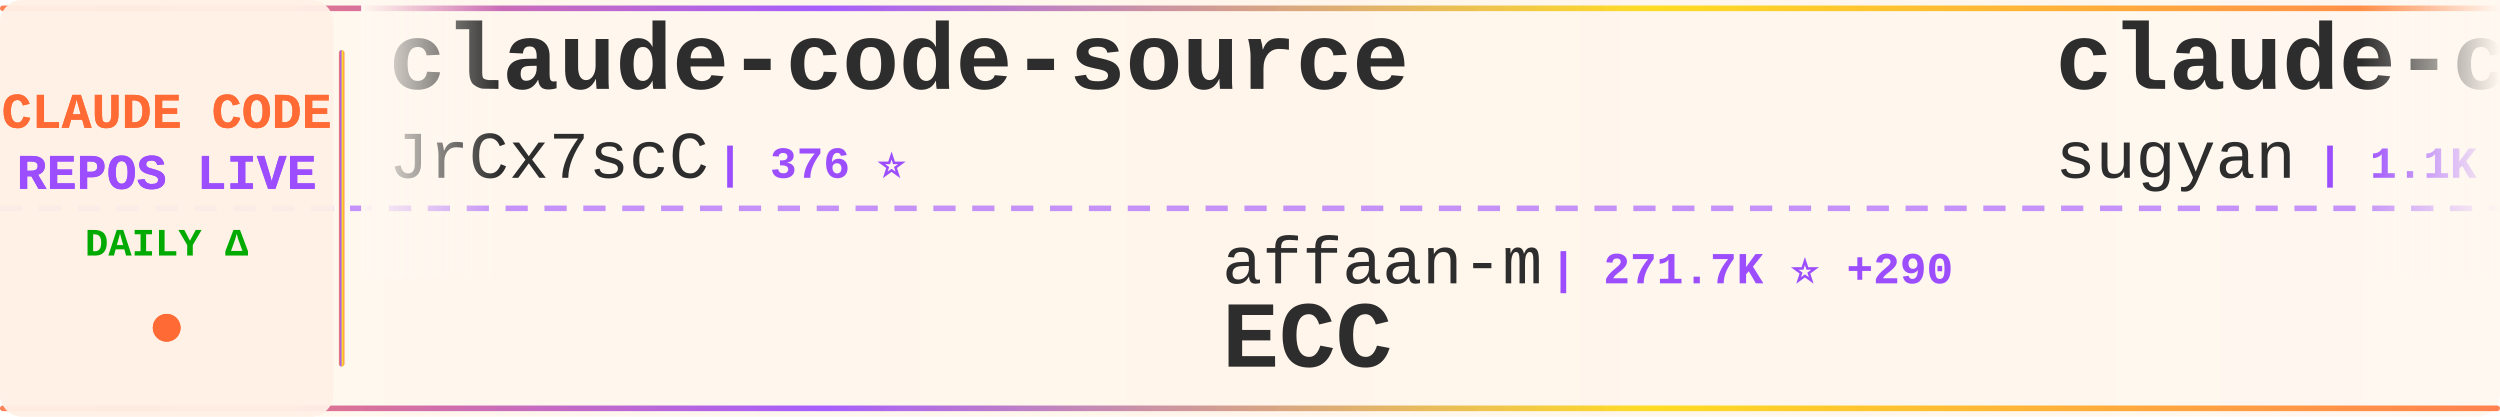
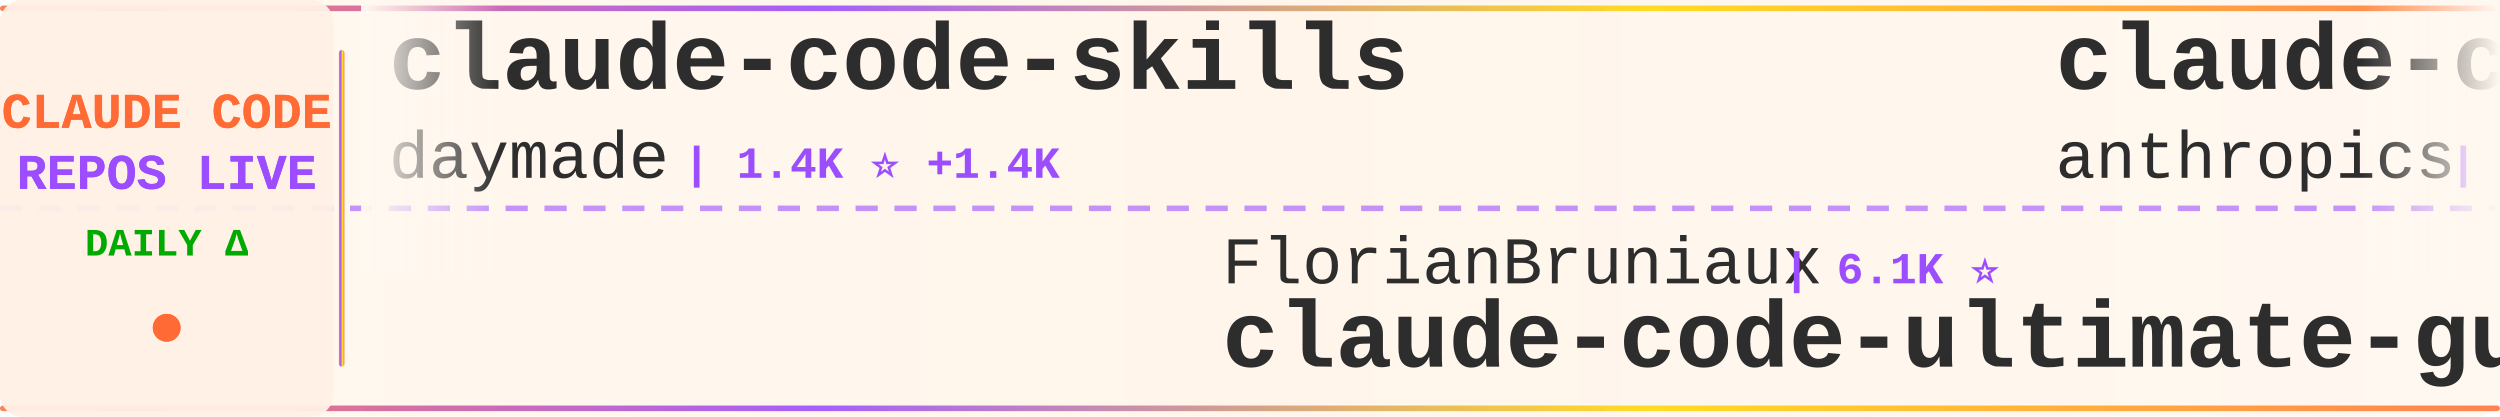
<svg xmlns="http://www.w3.org/2000/svg" width="900" height="150">
  <defs>
    <linearGradient id="tickerBg" x1="0%" y1="0%" x2="100%" y2="0%">
      <stop offset="0%" style="stop-color:#fff8f0;stop-opacity:0.98" />
      <stop offset="50%" style="stop-color:#fff5eb;stop-opacity:1" />
      <stop offset="100%" style="stop-color:#fff8f0;stop-opacity:0.98" />
    </linearGradient>
    <linearGradient id="borderGrad" x1="0%" y1="0%" x2="100%" y2="0%">
      <stop offset="0%" style="stop-color:#FF6B35;stop-opacity:0.85">
        <animate attributeName="stop-opacity" values="0.85;1;0.85" dur="2s" repeatCount="indefinite" />
      </stop>
      <stop offset="33%" style="stop-color:#9C4EFF;stop-opacity:0.9">
        <animate attributeName="stop-opacity" values="0.9;1;0.9" dur="2.2s" repeatCount="indefinite" />
      </stop>
      <stop offset="66%" style="stop-color:#FFD700;stop-opacity:0.85">
        <animate attributeName="stop-opacity" values="0.85;1;0.85" dur="1.8s" repeatCount="indefinite" />
      </stop>
      <stop offset="100%" style="stop-color:#FF6B35;stop-opacity:0.85">
        <animate attributeName="stop-opacity" values="0.85;1;0.85" dur="2s" repeatCount="indefinite" />
      </stop>
    </linearGradient>
    <filter id="textGlow">
      <feGaussianBlur stdDeviation="0.15" result="coloredBlur" />
      <feMerge>
        <feMergeNode in="coloredBlur" />
        <feMergeNode in="SourceGraphic" />
      </feMerge>
    </filter>
    <filter id="metricGlow">
      <feGaussianBlur stdDeviation="0.2" result="coloredBlur" />
      <feMerge>
        <feMergeNode in="coloredBlur" />
        <feMergeNode in="SourceGraphic" />
      </feMerge>
    </filter>
    <linearGradient id="leftFade" x1="0%" y1="0%" x2="100%" y2="0%">
      <stop offset="0%" style="stop-color:#fff8f0;stop-opacity:1" />
      <stop offset="100%" style="stop-color:#fff8f0;stop-opacity:0" />
    </linearGradient>
    <linearGradient id="rightFade" x1="0%" y1="0%" x2="100%" y2="0%">
      <stop offset="0%" style="stop-color:#fff8f0;stop-opacity:0" />
      <stop offset="100%" style="stop-color:#fff8f0;stop-opacity:1" />
    </linearGradient>
  </defs>
  <rect width="900" height="150" fill="url(#tickerBg)" rx="8" />
  <rect x="0" y="2" width="900" height="2" fill="url(#borderGrad)" rx="1" />
  <rect x="0" y="146" width="900" height="2" fill="url(#borderGrad)" rx="1" />
  <line x1="0" y1="75" x2="900" y2="75" stroke="#9C4EFF" stroke-width="2" stroke-dasharray="8 6" opacity="0.6" />
  <rect x="0" y="0" width="120" height="150" fill="#fff0e6" opacity="0.95" rx="8" />
  <text x="60" y="46" font-family="'Courier New', monospace" font-size="18" font-weight="bold" fill="#FF6B35" text-anchor="middle" filter="url(#textGlow)">
    CLAUDE CODE
  </text>
  <text x="60" y="68" font-family="'Courier New', monospace" font-size="18" font-weight="bold" fill="#9C4EFF" text-anchor="middle" filter="url(#textGlow)">
    REPOS LIVE
  </text>
  <text x="60" y="92" font-family="'Courier New', monospace" font-size="14" font-weight="bold" fill="#00aa00" text-anchor="middle">
    DAILY Δ
  </text>
  <circle cx="60" cy="118" r="5" fill="#FF6B35" filter="url(#metricGlow)">
    <animate attributeName="r" values="4;6;4" dur="1.5s" repeatCount="indefinite" />
    <animate attributeName="opacity" values="0.6;1;0.6" dur="1.5s" repeatCount="indefinite" />
  </circle>
  <rect x="122" y="18" width="2" height="114" fill="url(#borderGrad)" rx="1" />
  <clipPath id="tickerClip">
    <rect x="130" y="0" width="770" height="150" />
  </clipPath>
  <g clip-path="url(#tickerClip)">
    <g id="tickerItems">
      <animateTransform attributeName="transform" attributeType="XML" type="translate" from="0 0" to="-3000 0" dur="54s" repeatCount="indefinite" />
      <g transform="translate(0, 0)">
-         <text x="140" y="32" font-family="'Courier New', monospace" font-size="34" font-weight="bold" fill="#2d2d2d">claude-code-source</text>
-         <text x="140" y="64" font-family="'Courier New', monospace" font-size="24" font-weight="normal" fill="#2d2d2d" opacity="1.0">JrCx7scC</text>
-         <text x="258" y="64" font-family="'Courier New', monospace" font-size="16" font-weight="bold" fill="#9C4EFF"> | 376 ⭐</text>
+         <text x="140" y="32" font-family="'Courier New', monospace" font-size="34" font-weight="bold" fill="#2d2d2d">claude-code-skills</text>
+         <text x="140" y="64" font-family="'Courier New', monospace" font-size="24" font-weight="normal" fill="#2d2d2d" opacity="1.0">daymade</text>
+         <text x="246" y="64" font-family="'Courier New', monospace" font-size="16" font-weight="bold" fill="#9C4EFF"> | 1.4K ⭐ +1.4K</text>
      </g>
      <g transform="translate(300, 0)">
-         <text x="140" y="102" font-family="'Courier New', monospace" font-size="24" font-weight="normal" fill="#2d2d2d" opacity="1.0">affaan-m</text>
-         <text x="258" y="102" font-family="'Courier New', monospace" font-size="16" font-weight="bold" fill="#9C4EFF"> | 271.7K ⭐ +290</text>
-         <text x="140" y="132" font-family="'Courier New', monospace" font-size="34" font-weight="bold" fill="#2d2d2d">ECC</text>
+         <text x="140" y="102" font-family="'Courier New', monospace" font-size="24" font-weight="normal" fill="#2d2d2d" opacity="1.0">FlorianBruniaux</text>
+         <text x="342" y="102" font-family="'Courier New', monospace" font-size="16" font-weight="bold" fill="#9C4EFF"> | 6.1K ⭐</text>
+         <text x="140" y="132" font-family="'Courier New', monospace" font-size="34" font-weight="bold" fill="#2d2d2d">claude-code-ultimate-gui...</text>
      </g>
      <g transform="translate(600, 0)">
-         <text x="140" y="32" font-family="'Courier New', monospace" font-size="34" font-weight="bold" fill="#2d2d2d">claude-code-webui</text>
-         <text x="140" y="64" font-family="'Courier New', monospace" font-size="24" font-weight="normal" fill="#2d2d2d" opacity="1.0">sugyan</text>
-         <text x="234" y="64" font-family="'Courier New', monospace" font-size="16" font-weight="bold" fill="#9C4EFF"> | 1.1K ⭐</text>
+         <text x="140" y="32" font-family="'Courier New', monospace" font-size="34" font-weight="bold" fill="#2d2d2d">claude-code-action</text>
+         <text x="140" y="64" font-family="'Courier New', monospace" font-size="24" font-weight="normal" fill="#2d2d2d" opacity="1.0">anthropics</text>
+         <text x="282" y="64" font-family="'Courier New', monospace" font-size="16" font-weight="bold" fill="#9C4EFF"> | 9.4K ⭐ +5</text>
      </g>
      <g transform="translate(900, 0)">
-         <text x="140" y="102" font-family="'Courier New', monospace" font-size="24" font-weight="normal" fill="#2d2d2d" opacity="1.0">1rgs</text>
-         <text x="210" y="102" font-family="'Courier New', monospace" font-size="16" font-weight="bold" fill="#9C4EFF"> | 3.8K ⭐</text>
-         <text x="140" y="132" font-family="'Courier New', monospace" font-size="34" font-weight="bold" fill="#2d2d2d">claude-code-proxy</text>
+         <text x="140" y="102" font-family="'Courier New', monospace" font-size="24" font-weight="normal" fill="#2d2d2d" opacity="1.0">ccplugins</text>
+         <text x="270" y="102" font-family="'Courier New', monospace" font-size="16" font-weight="bold" fill="#9C4EFF"> | 965 ⭐ +1</text>
+         <text x="140" y="132" font-family="'Courier New', monospace" font-size="34" font-weight="bold" fill="#2d2d2d">awesome-claude-code-plug...</text>
      </g>
      <g transform="translate(1200, 0)">
-         <text x="140" y="32" font-family="'Courier New', monospace" font-size="34" font-weight="bold" fill="#2d2d2d">pi-vs-claude-code</text>
-         <text x="140" y="64" font-family="'Courier New', monospace" font-size="24" font-weight="normal" fill="#2d2d2d" opacity="1.0">disler</text>
-         <text x="234" y="64" font-family="'Courier New', monospace" font-size="16" font-weight="bold" fill="#9C4EFF"> | 1.7K ⭐</text>
+         <text x="140" y="32" font-family="'Courier New', monospace" font-size="34" font-weight="bold" fill="#2d2d2d">Claude-Code</text>
+         <text x="140" y="64" font-family="'Courier New', monospace" font-size="24" font-weight="normal" fill="#2d2d2d" opacity="1.0">KPR111</text>
+         <text x="234" y="64" font-family="'Courier New', monospace" font-size="16" font-weight="bold" fill="#9C4EFF"> | 18 ⭐</text>
      </g>
      <g transform="translate(1500, 0)">
-         <text x="140" y="102" font-family="'Courier New', monospace" font-size="24" font-weight="normal" fill="#2d2d2d" opacity="1.0">jqueryscript</text>
-         <text x="306" y="102" font-family="'Courier New', monospace" font-size="16" font-weight="bold" fill="#9C4EFF"> | 523 ⭐</text>
-         <text x="140" y="132" font-family="'Courier New', monospace" font-size="34" font-weight="bold" fill="#2d2d2d">awesome-claude-code</text>
+         <text x="140" y="102" font-family="'Courier New', monospace" font-size="24" font-weight="normal" fill="#2d2d2d" opacity="1.0">WorldFlowAI</text>
+         <text x="294" y="102" font-family="'Courier New', monospace" font-size="16" font-weight="bold" fill="#9C4EFF"> | 3.9K ⭐ +12</text>
+         <text x="140" y="132" font-family="'Courier New', monospace" font-size="34" font-weight="bold" fill="#2d2d2d">everything-claude-code</text>
      </g>
      <g transform="translate(1800, 0)">
-         <text x="140" y="32" font-family="'Courier New', monospace" font-size="34" font-weight="bold" fill="#2d2d2d">claude-code-templates</text>
-         <text x="140" y="64" font-family="'Courier New', monospace" font-size="24" font-weight="normal" fill="#2d2d2d" opacity="1.0">davila7</text>
-         <text x="246" y="64" font-family="'Courier New', monospace" font-size="16" font-weight="bold" fill="#9C4EFF"> | 32.3K ⭐ +15</text>
+         <text x="140" y="32" font-family="'Courier New', monospace" font-size="34" font-weight="bold" fill="#2d2d2d">sc-claude-code-files</text>
+         <text x="140" y="64" font-family="'Courier New', monospace" font-size="24" font-weight="normal" fill="#2d2d2d" opacity="1.0">https-deeplearning-ai</text>
+         <text x="414" y="64" font-family="'Courier New', monospace" font-size="16" font-weight="bold" fill="#9C4EFF"> | 554 ⭐</text>
      </g>
      <g transform="translate(2100, 0)">
-         <text x="140" y="102" font-family="'Courier New', monospace" font-size="24" font-weight="normal" fill="#2d2d2d" opacity="1.0">Windy3f3f3f3f</text>
-         <text x="318" y="102" font-family="'Courier New', monospace" font-size="16" font-weight="bold" fill="#9C4EFF"> | 2.7K ⭐ +1</text>
-         <text x="140" y="132" font-family="'Courier New', monospace" font-size="34" font-weight="bold" fill="#2d2d2d">claude-code-from-scratch</text>
+         <text x="140" y="102" font-family="'Courier New', monospace" font-size="24" font-weight="normal" fill="#2d2d2d" opacity="1.0">musistudio</text>
+         <text x="282" y="102" font-family="'Courier New', monospace" font-size="16" font-weight="bold" fill="#9C4EFF"> | 37.5K ⭐ +4</text>
+         <text x="140" y="132" font-family="'Courier New', monospace" font-size="34" font-weight="bold" fill="#2d2d2d">claude-code-router</text>
      </g>
      <g transform="translate(2400, 0)">
-         <text x="140" y="32" font-family="'Courier New', monospace" font-size="34" font-weight="bold" fill="#2d2d2d">claude-code-prompts</text>
-         <text x="140" y="64" font-family="'Courier New', monospace" font-size="24" font-weight="normal" fill="#2d2d2d" opacity="1.0">repowise-dev</text>
-         <text x="306" y="64" font-family="'Courier New', monospace" font-size="16" font-weight="bold" fill="#9C4EFF"> | 1.2K ⭐ +1</text>
+         <text x="140" y="32" font-family="'Courier New', monospace" font-size="34" font-weight="bold" fill="#2d2d2d">claude-code-tips</text>
+         <text x="140" y="64" font-family="'Courier New', monospace" font-size="24" font-weight="normal" fill="#2d2d2d" opacity="1.0">ykdojo</text>
+         <text x="234" y="64" font-family="'Courier New', monospace" font-size="16" font-weight="bold" fill="#9C4EFF"> | 10.2K ⭐ +2</text>
      </g>
      <g transform="translate(2700, 0)">
-         <text x="140" y="102" font-family="'Courier New', monospace" font-size="24" font-weight="normal" fill="#2d2d2d" opacity="1.0">darcyegb</text>
-         <text x="258" y="102" font-family="'Courier New', monospace" font-size="16" font-weight="bold" fill="#9C4EFF"> | 771 ⭐</text>
-         <text x="140" y="132" font-family="'Courier New', monospace" font-size="34" font-weight="bold" fill="#2d2d2d">ClaudeCodeAgents</text>
+         <text x="140" y="102" font-family="'Courier New', monospace" font-size="24" font-weight="normal" fill="#2d2d2d" opacity="1.0">AprilNEA</text>
+         <text x="258" y="102" font-family="'Courier New', monospace" font-size="16" font-weight="bold" fill="#9C4EFF"> | 393 ⭐</text>
+         <text x="140" y="132" font-family="'Courier New', monospace" font-size="34" font-weight="bold" fill="#2d2d2d">claude-code-source</text>
      </g>
      <g transform="translate(3000, 0)">
-         <text x="140" y="32" font-family="'Courier New', monospace" font-size="34" font-weight="bold" fill="#2d2d2d">claude-code-source</text>
-         <text x="140" y="64" font-family="'Courier New', monospace" font-size="24" font-weight="normal" fill="#2d2d2d" opacity="1.0">JrCx7scC</text>
-         <text x="258" y="64" font-family="'Courier New', monospace" font-size="16" font-weight="bold" fill="#9C4EFF"> | 376 ⭐</text>
+         <text x="140" y="32" font-family="'Courier New', monospace" font-size="34" font-weight="bold" fill="#2d2d2d">claude-code-skills</text>
+         <text x="140" y="64" font-family="'Courier New', monospace" font-size="24" font-weight="normal" fill="#2d2d2d" opacity="1.0">daymade</text>
+         <text x="246" y="64" font-family="'Courier New', monospace" font-size="16" font-weight="bold" fill="#9C4EFF"> | 1.4K ⭐ +1.4K</text>
      </g>
      <g transform="translate(3300, 0)">
-         <text x="140" y="102" font-family="'Courier New', monospace" font-size="24" font-weight="normal" fill="#2d2d2d" opacity="1.0">affaan-m</text>
-         <text x="258" y="102" font-family="'Courier New', monospace" font-size="16" font-weight="bold" fill="#9C4EFF"> | 271.7K ⭐ +290</text>
-         <text x="140" y="132" font-family="'Courier New', monospace" font-size="34" font-weight="bold" fill="#2d2d2d">ECC</text>
+         <text x="140" y="102" font-family="'Courier New', monospace" font-size="24" font-weight="normal" fill="#2d2d2d" opacity="1.0">FlorianBruniaux</text>
+         <text x="342" y="102" font-family="'Courier New', monospace" font-size="16" font-weight="bold" fill="#9C4EFF"> | 6.1K ⭐</text>
+         <text x="140" y="132" font-family="'Courier New', monospace" font-size="34" font-weight="bold" fill="#2d2d2d">claude-code-ultimate-gui...</text>
      </g>
      <g transform="translate(3600, 0)">
-         <text x="140" y="32" font-family="'Courier New', monospace" font-size="34" font-weight="bold" fill="#2d2d2d">claude-code-webui</text>
-         <text x="140" y="64" font-family="'Courier New', monospace" font-size="24" font-weight="normal" fill="#2d2d2d" opacity="1.0">sugyan</text>
-         <text x="234" y="64" font-family="'Courier New', monospace" font-size="16" font-weight="bold" fill="#9C4EFF"> | 1.1K ⭐</text>
+         <text x="140" y="32" font-family="'Courier New', monospace" font-size="34" font-weight="bold" fill="#2d2d2d">claude-code-action</text>
+         <text x="140" y="64" font-family="'Courier New', monospace" font-size="24" font-weight="normal" fill="#2d2d2d" opacity="1.0">anthropics</text>
+         <text x="282" y="64" font-family="'Courier New', monospace" font-size="16" font-weight="bold" fill="#9C4EFF"> | 9.4K ⭐ +5</text>
      </g>
      <g transform="translate(3900, 0)">
-         <text x="140" y="102" font-family="'Courier New', monospace" font-size="24" font-weight="normal" fill="#2d2d2d" opacity="1.0">1rgs</text>
-         <text x="210" y="102" font-family="'Courier New', monospace" font-size="16" font-weight="bold" fill="#9C4EFF"> | 3.8K ⭐</text>
-         <text x="140" y="132" font-family="'Courier New', monospace" font-size="34" font-weight="bold" fill="#2d2d2d">claude-code-proxy</text>
+         <text x="140" y="102" font-family="'Courier New', monospace" font-size="24" font-weight="normal" fill="#2d2d2d" opacity="1.0">ccplugins</text>
+         <text x="270" y="102" font-family="'Courier New', monospace" font-size="16" font-weight="bold" fill="#9C4EFF"> | 965 ⭐ +1</text>
+         <text x="140" y="132" font-family="'Courier New', monospace" font-size="34" font-weight="bold" fill="#2d2d2d">awesome-claude-code-plug...</text>
      </g>
    </g>
  </g>
  <rect x="130" y="0" width="50" height="100" fill="url(#leftFade)" />
  <rect x="850" y="0" width="50" height="100" fill="url(#rightFade)" />
</svg>
